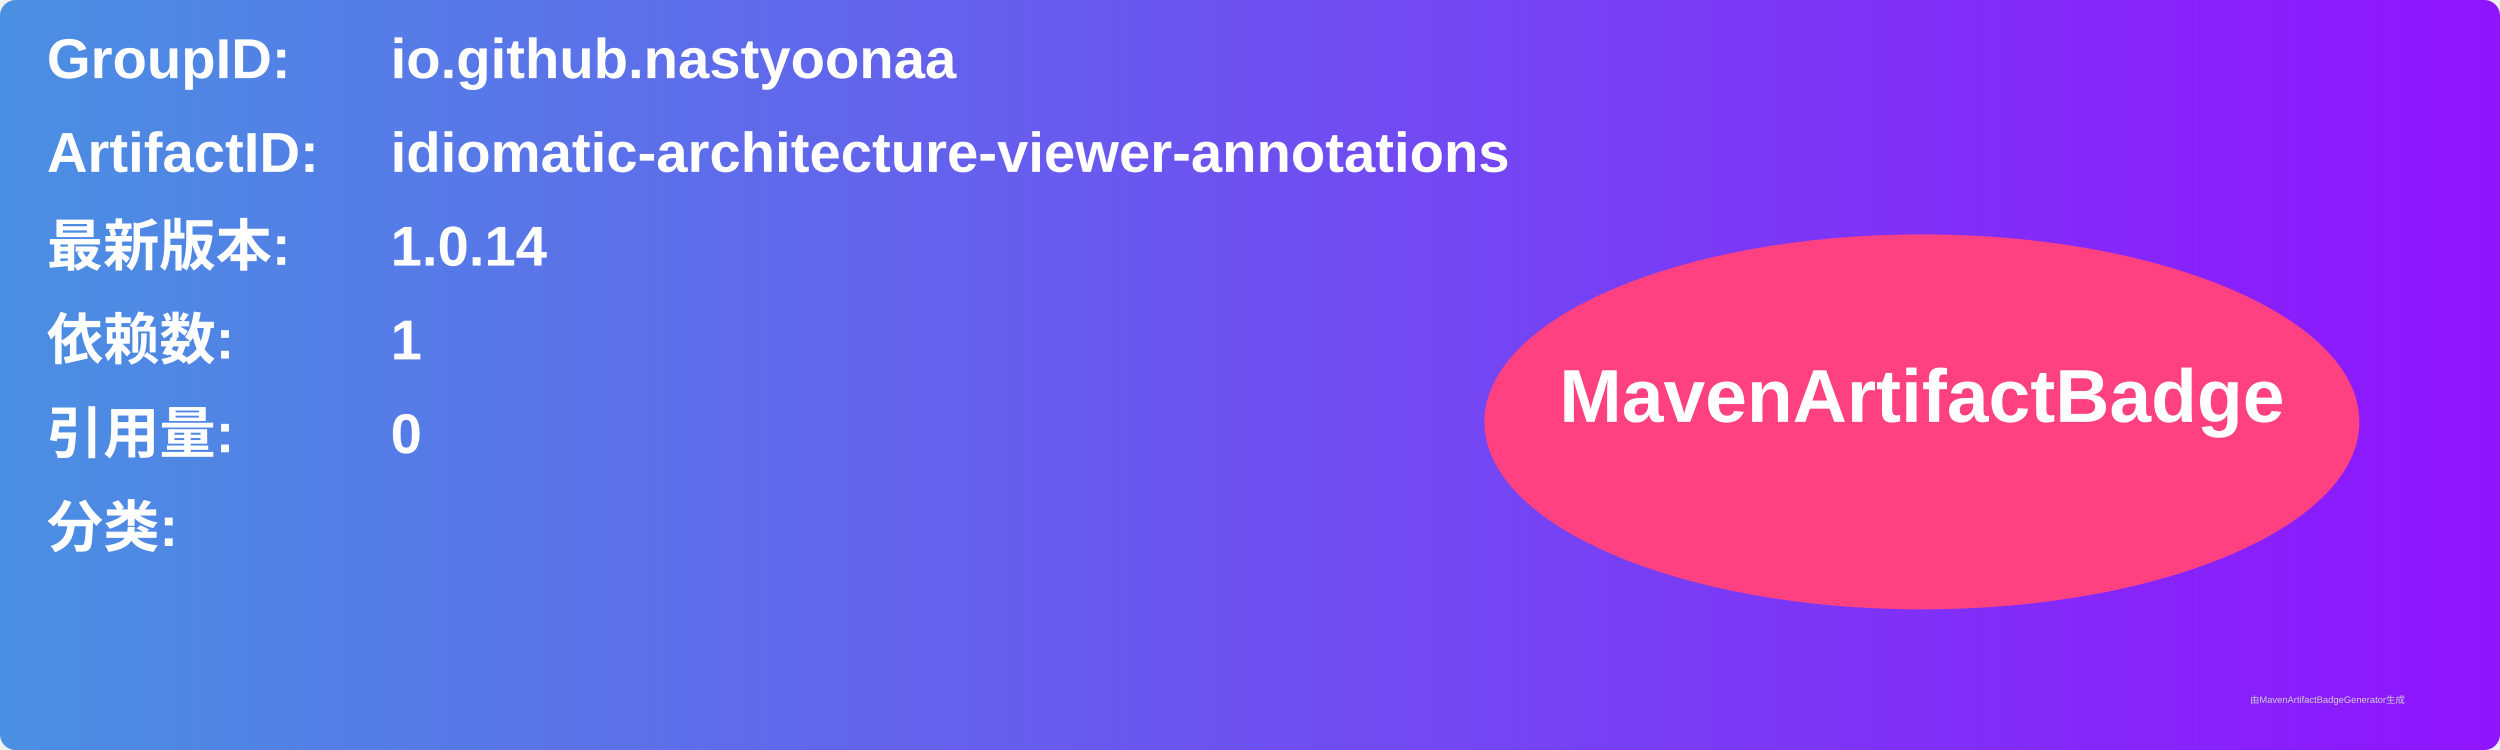
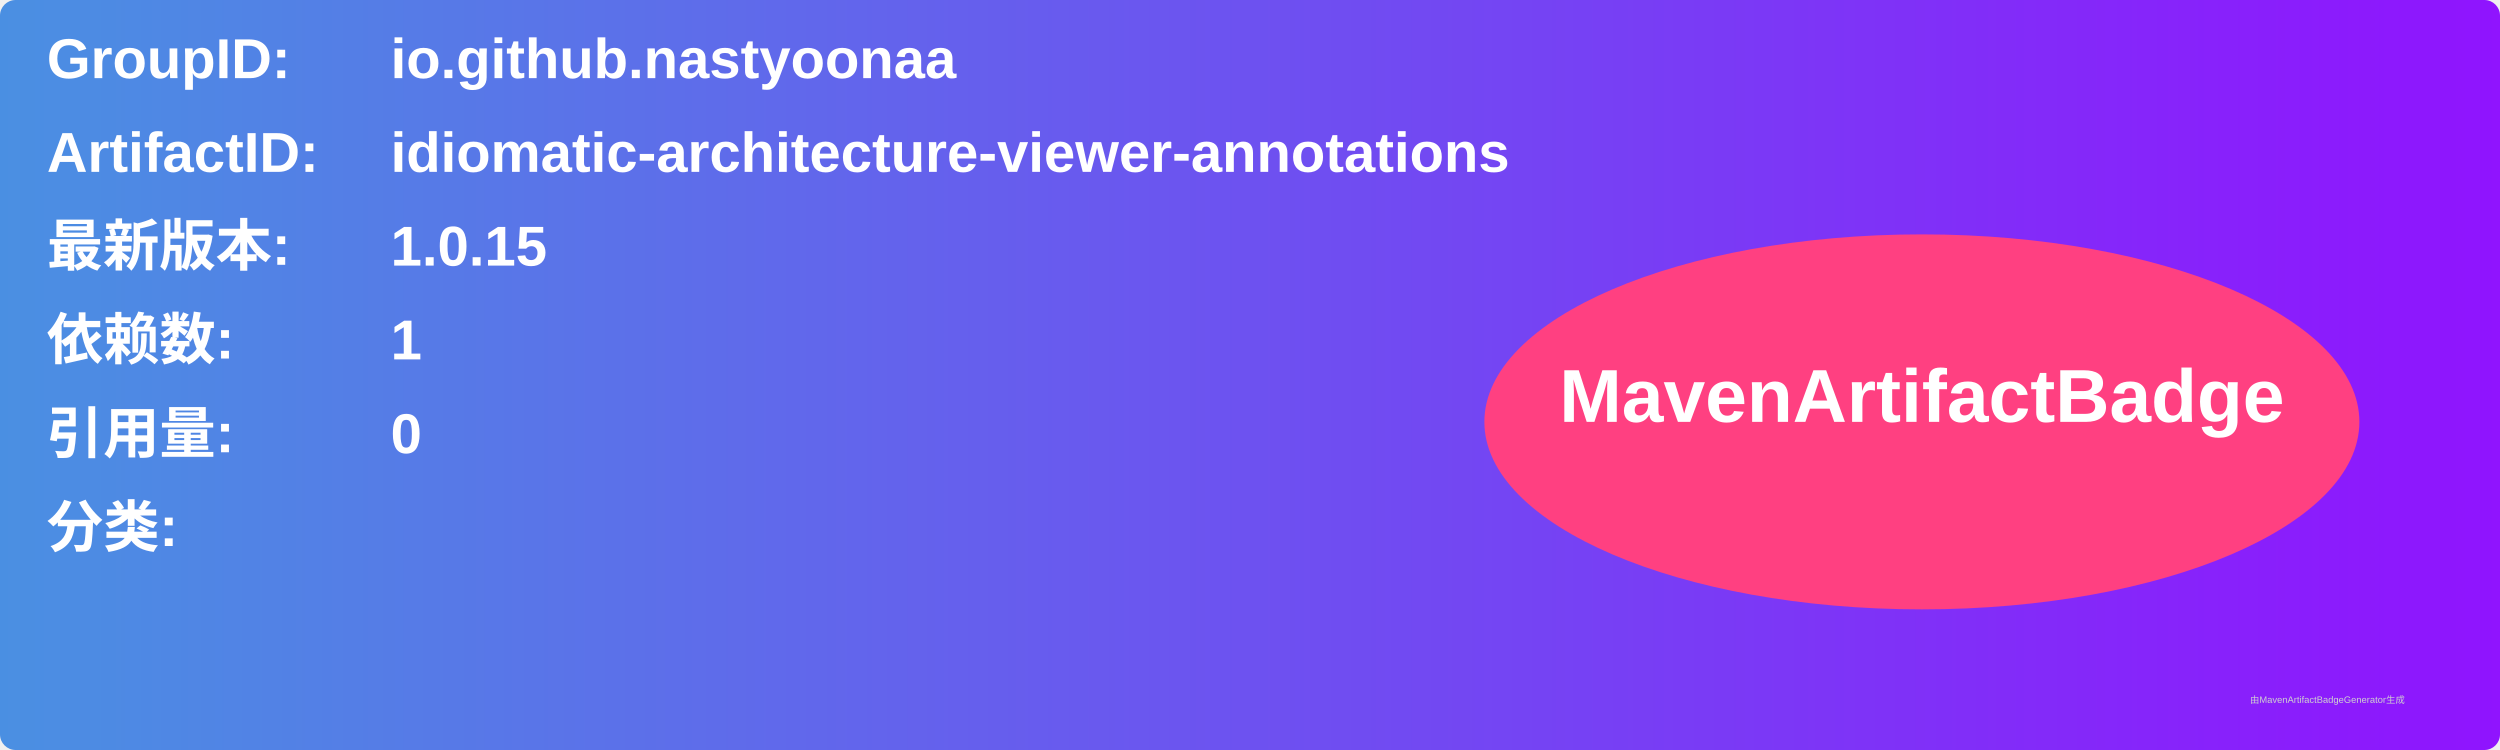
<svg xmlns="http://www.w3.org/2000/svg" width="800" height="240" viewBox="0 0 800 240">
  <linearGradient id="grad" x1="0%" y1="0%" x2="100%" y2="0%">
    <stop offset="0%" stop-color="#4a90e2" />
    <stop offset="100%" stop-color="#9013fe" />
  </linearGradient>
  <rect width="100%" height="100%" rx="5" ry="5" fill="url(#grad)" />
  <g transform="translate(15, 15)">
    <text x="0" y="10" font-family="Arial" font-size="18" fill="white" font-weight="bold" width="260">GroupID:</text>
    <text x="110" y="10" font-family="Arial" font-size="18" fill="white" font-weight="bold" width="460">io.github.nastyoonaa</text>
    <text x="0" y="40" font-family="Arial" font-size="18" fill="white" font-weight="bold" width="260">ArtifactID:</text>
    <text x="110" y="40" font-family="Arial" font-size="18" fill="white" font-weight="bold" width="460">idiomatic-architecture-viewer-annotations</text>
    <text x="0" y="70" font-family="Arial" font-size="18" fill="white" font-weight="bold">最新版本:</text>
    <text x="110" y="70" font-family="Arial" font-size="18" fill="white" font-weight="bold">
-       <tspan font-weight="bold">1.0.14</tspan>
+       <tspan font-weight="bold">1.0.15</tspan>
    </text>
    <text x="0" y="100" font-family="Arial" font-size="18" fill="white" font-weight="bold">依赖数: </text>
    <text x="110" y="100" font-family="Arial" font-size="18" fill="white">
      <tspan font-weight="bold">1</tspan>
    </text>
    <text x="0" y="130" font-family="Arial" font-size="18" fill="white" font-weight="bold">引用量: </text>
    <text x="110" y="130" font-family="Arial" font-size="18" fill="white">
      <tspan font-weight="bold">0</tspan>
    </text>
    <text x="0" y="160" font-family="Arial" font-size="18" fill="white" font-weight="bold">分类:</text>
    <text x="10" y="190" font-family="Arial" font-size="10" fill="white">
      <tspan font-weight="bold" />
    </text>
    <ellipse cx="600" cy="120" rx="140" ry="60" fill="#ff4081" />
    <text x="600" y="120" text-anchor="middle" font-family="Arial" font-size="24" fill="white" font-weight="bold">MavenArtifactBadge</text>
  </g>
  <text x="720" y="225" font-family="Arial" font-size="3" fill="#d0d0d0">由MavenArtifactBadgeGenerator生成</text>
</svg>
